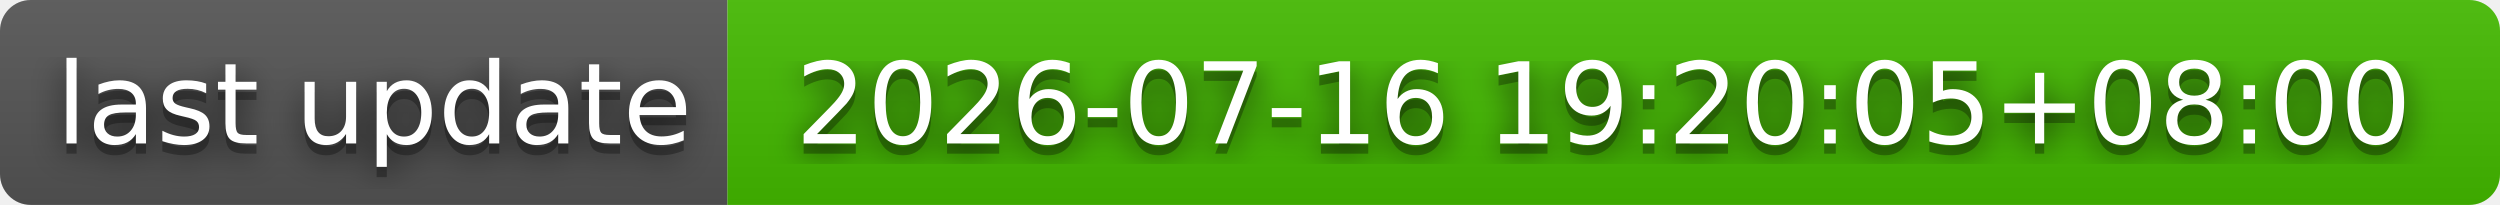
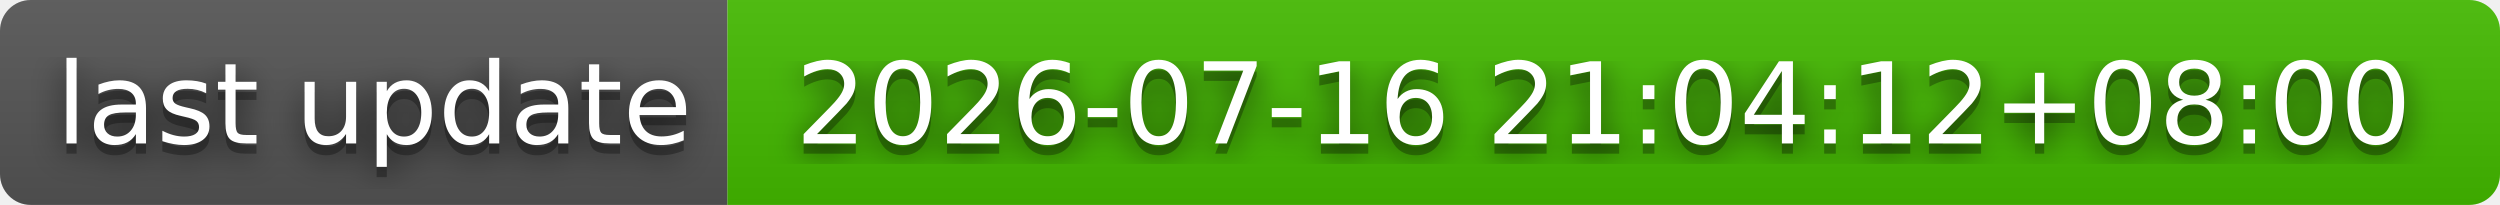
- <svg xmlns="http://www.w3.org/2000/svg" width="244" height="20" role="img" aria-label="last update: 2026-07-16 19:20:05+08:00">
+ <svg xmlns="http://www.w3.org/2000/svg" width="244" height="20" role="img" aria-label="last update: 2026-07-16 21:04:12+08:00">
  <filter id="blur">
    <feGaussianBlur stdDeviation="16" />
  </filter>
  <linearGradient id="s" x2="0" y2="100%">
    <stop offset="0" stop-color="#bbb" stop-opacity=".1" />
    <stop offset="1" stop-opacity=".1" />
  </linearGradient>
  <clipPath id="r">
    <rect width="244" height="20" rx="3" />
  </clipPath>
  <g clip-path="url(#r)">
    <rect width="71" height="20" fill="#555" />
    <rect x="71" width="173" height="20" fill="#4b0" />
    <rect width="244" height="20" fill="url(#s)" />
  </g>
  <g fill="#fff" text-anchor="middle" font-family="Verdana,Geneva,DejaVu Sans,sans-serif" text-rendering="geometricPrecision" font-size="110">
    <g transform="scale(.1)">
      <g aria-hidden="true" fill="#010101">
        <text x="365" y="150" fill-opacity=".8" filter="url(#blur)" textLength="610">last update</text>
        <text x="365" y="150" fill-opacity=".3" textLength="610">last update</text>
      </g>
      <text x="365" y="140" textLength="610">last update</text>
    </g>
    <g transform="scale(.1)">
      <g aria-hidden="true" fill="#010101">
-         <text x="1565" y="150" fill-opacity=".8" filter="url(#blur)" textLength="1630">2026-07-16 19:20:05+08:00</text>
-         <text x="1565" y="150" fill-opacity=".3" textLength="1630">2026-07-16 19:20:05+08:00</text>
+         <text x="1565" y="150" fill-opacity=".8" filter="url(#blur)" textLength="1630">2026-07-16 21:04:12+08:00</text>
+         <text x="1565" y="150" fill-opacity=".3" textLength="1630">2026-07-16 21:04:12+08:00</text>
      </g>
-       <text x="1565" y="140" textLength="1630">2026-07-16 19:20:05+08:00</text>
+       <text x="1565" y="140" textLength="1630">2026-07-16 21:04:12+08:00</text>
    </g>
  </g>
</svg>
